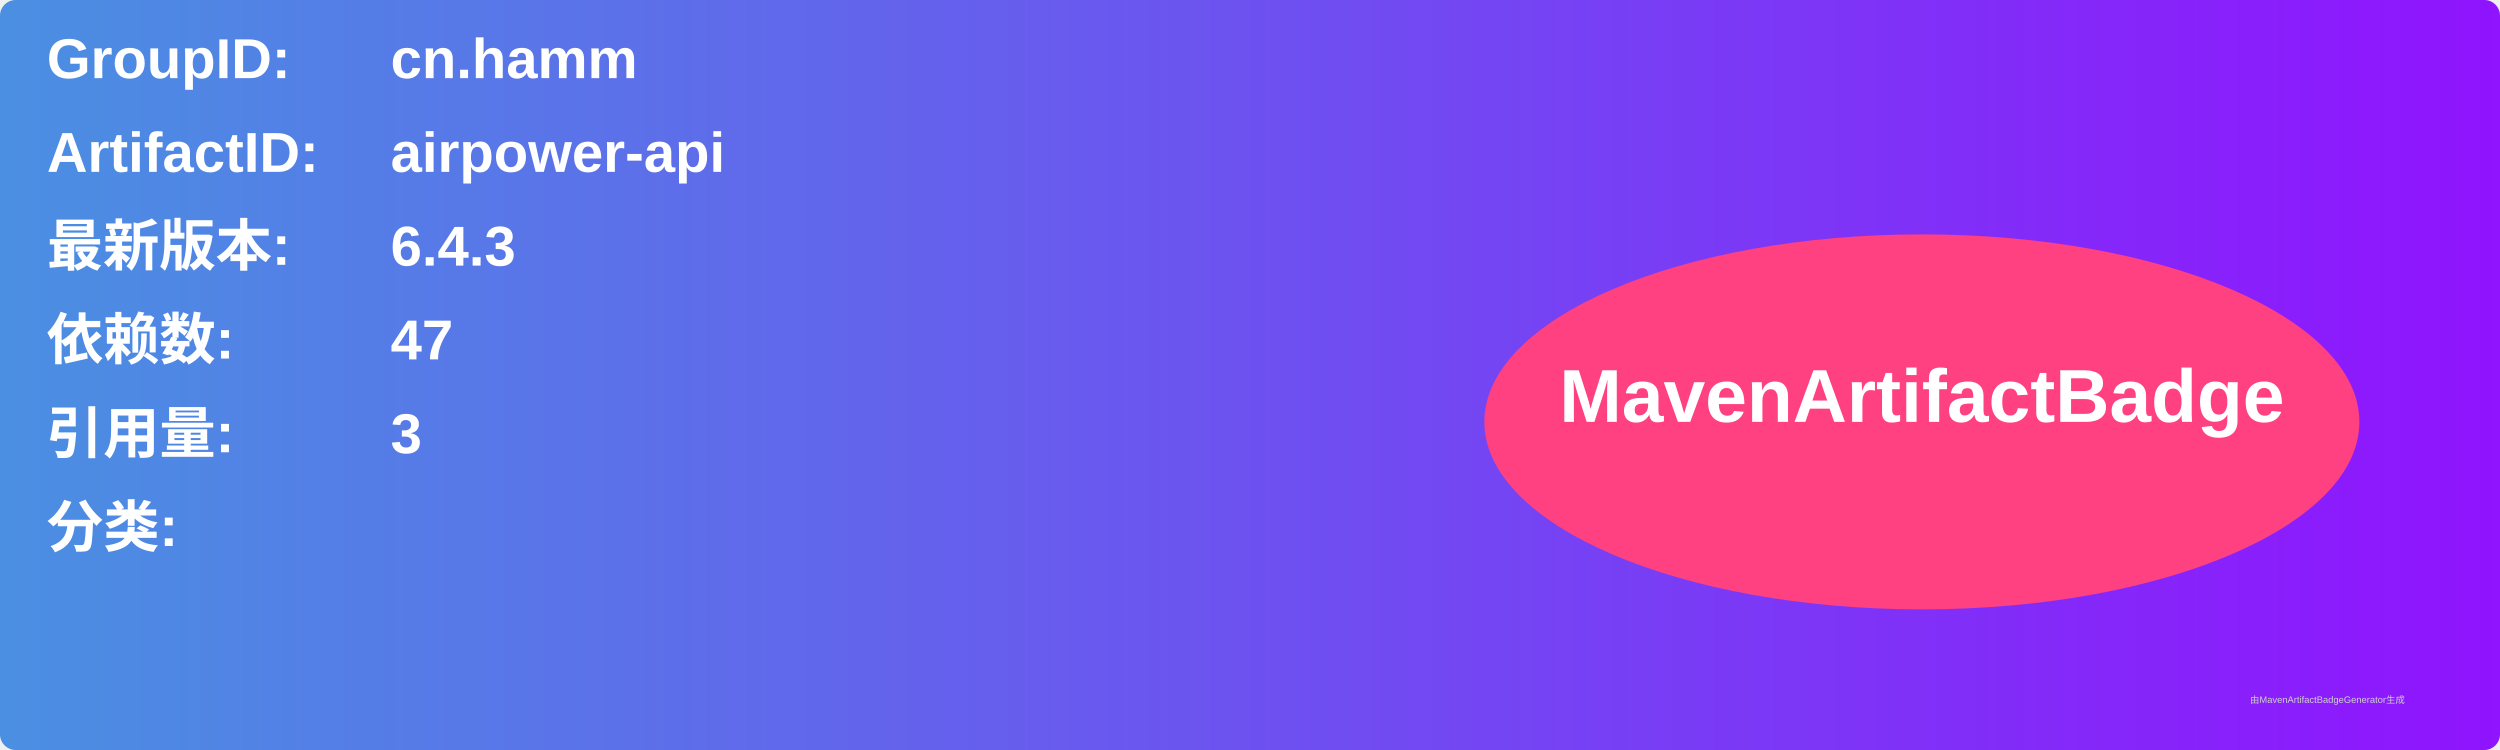
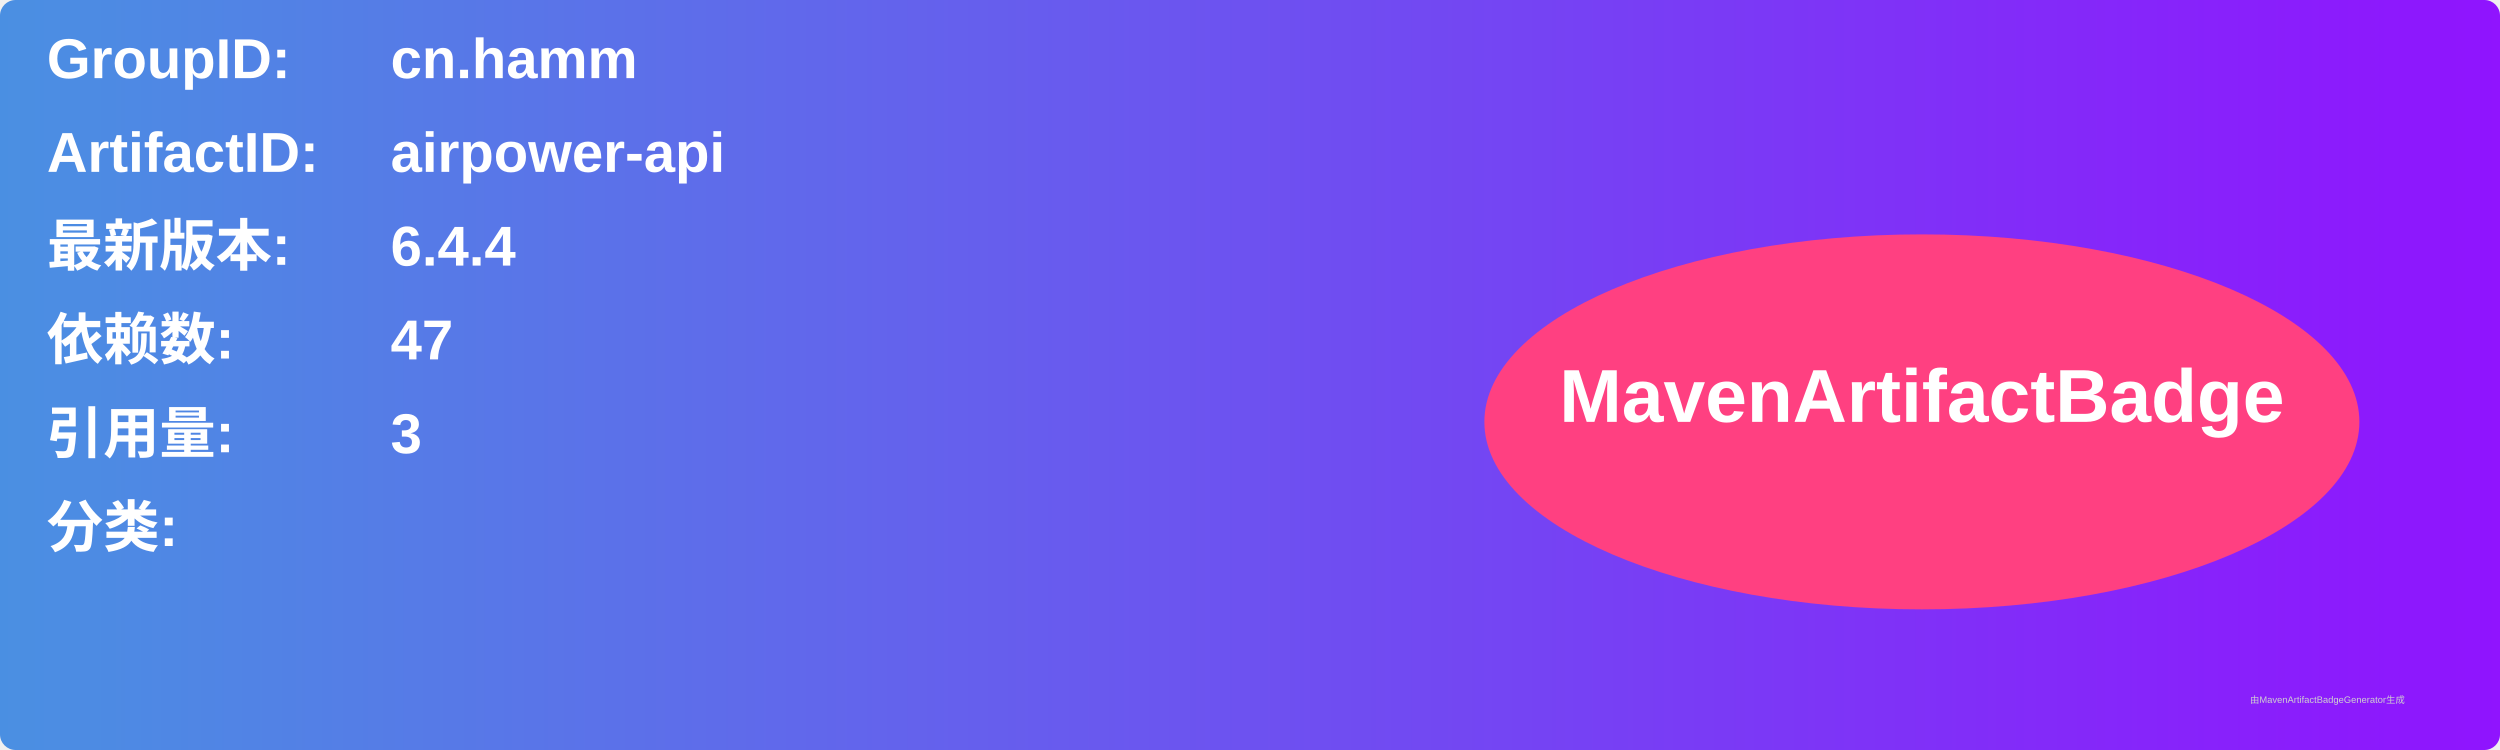
<svg xmlns="http://www.w3.org/2000/svg" width="800" height="240" viewBox="0 0 800 240">
  <linearGradient id="grad" x1="0%" y1="0%" x2="100%" y2="0%">
    <stop offset="0%" stop-color="#4a90e2" />
    <stop offset="100%" stop-color="#9013fe" />
  </linearGradient>
  <rect width="100%" height="100%" rx="5" ry="5" fill="url(#grad)" />
  <g transform="translate(15, 15)">
    <text x="0" y="10" font-family="Arial" font-size="18" fill="white" font-weight="bold" width="260">GroupID:</text>
    <text x="110" y="10" font-family="Arial" font-size="18" fill="white" font-weight="bold" width="460">cn.hamm</text>
    <text x="0" y="40" font-family="Arial" font-size="18" fill="white" font-weight="bold" width="260">ArtifactID:</text>
    <text x="110" y="40" font-family="Arial" font-size="18" fill="white" font-weight="bold" width="460">airpower-api</text>
    <text x="0" y="70" font-family="Arial" font-size="18" fill="white" font-weight="bold">最新版本:</text>
    <text x="110" y="70" font-family="Arial" font-size="18" fill="white" font-weight="bold">
-       <tspan font-weight="bold">6.4.3</tspan>
+       <tspan font-weight="bold">6.4.4</tspan>
    </text>
    <text x="0" y="100" font-family="Arial" font-size="18" fill="white" font-weight="bold">依赖数: </text>
    <text x="110" y="100" font-family="Arial" font-size="18" fill="white">
      <tspan font-weight="bold">47</tspan>
    </text>
    <text x="0" y="130" font-family="Arial" font-size="18" fill="white" font-weight="bold">引用量: </text>
    <text x="110" y="130" font-family="Arial" font-size="18" fill="white">
      <tspan font-weight="bold">3</tspan>
    </text>
    <text x="0" y="160" font-family="Arial" font-size="18" fill="white" font-weight="bold">分类:</text>
    <text x="10" y="190" font-family="Arial" font-size="10" fill="white">
      <tspan font-weight="bold" />
    </text>
    <ellipse cx="600" cy="120" rx="140" ry="60" fill="#ff4081" />
    <text x="600" y="120" text-anchor="middle" font-family="Arial" font-size="24" fill="white" font-weight="bold">MavenArtifactBadge</text>
  </g>
  <text x="720" y="225" font-family="Arial" font-size="3" fill="#d0d0d0">由MavenArtifactBadgeGenerator生成</text>
</svg>
